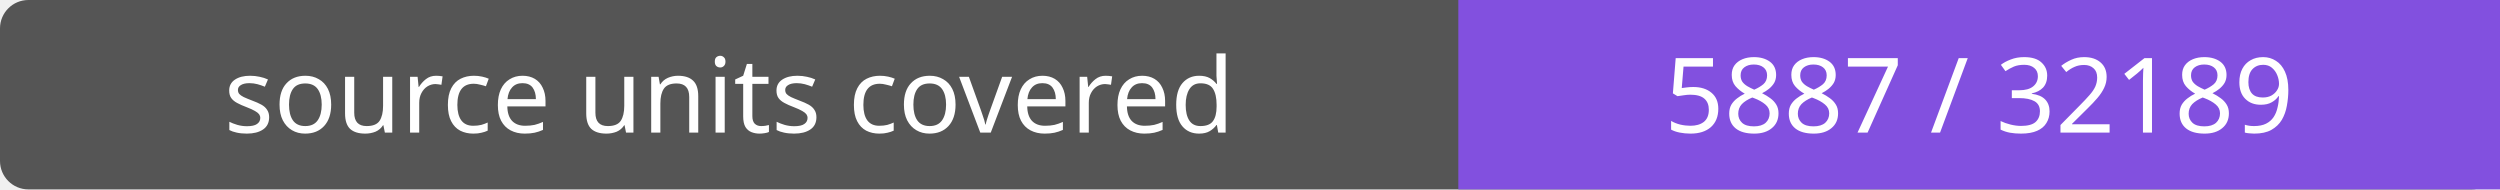
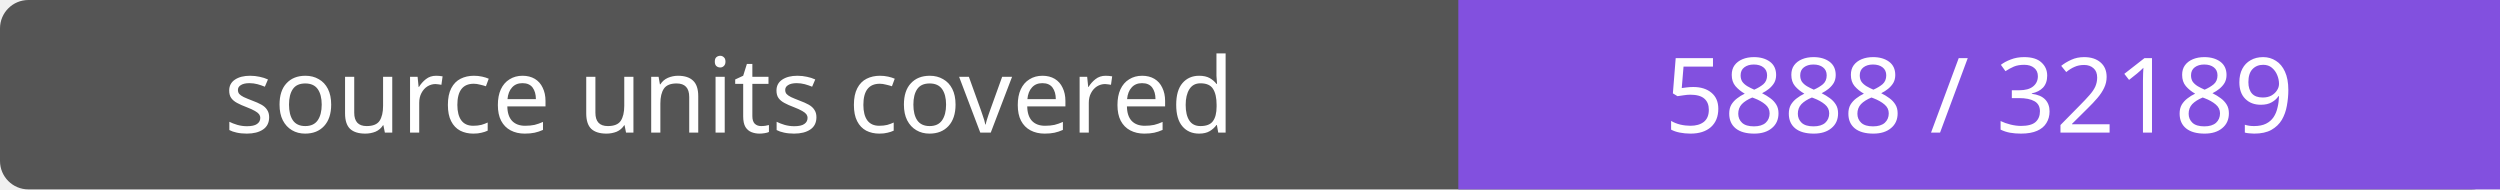
- <svg xmlns="http://www.w3.org/2000/svg" width="264" height="20" role="img" aria-label="source units covered: 5887 / 32189">
+ <svg xmlns="http://www.w3.org/2000/svg" width="264" height="20" role="img" aria-label="source units covered: 5888 / 32189">
  <rect width="264" height="20" rx="3" fill="#555" />
  <path fill="#8250df" d="M154 0h110v20H154z" />
  <g fill="#fff" text-anchor="middle" font-family="Verdana,sans-serif" font-size="11">
    <text x="77.0" y="14">source units covered</text>
-     <text x="209.0" y="14">5887 / 32189</text>
+     <text x="209.0" y="14">5888 / 32189</text>
  </g>
</svg>
